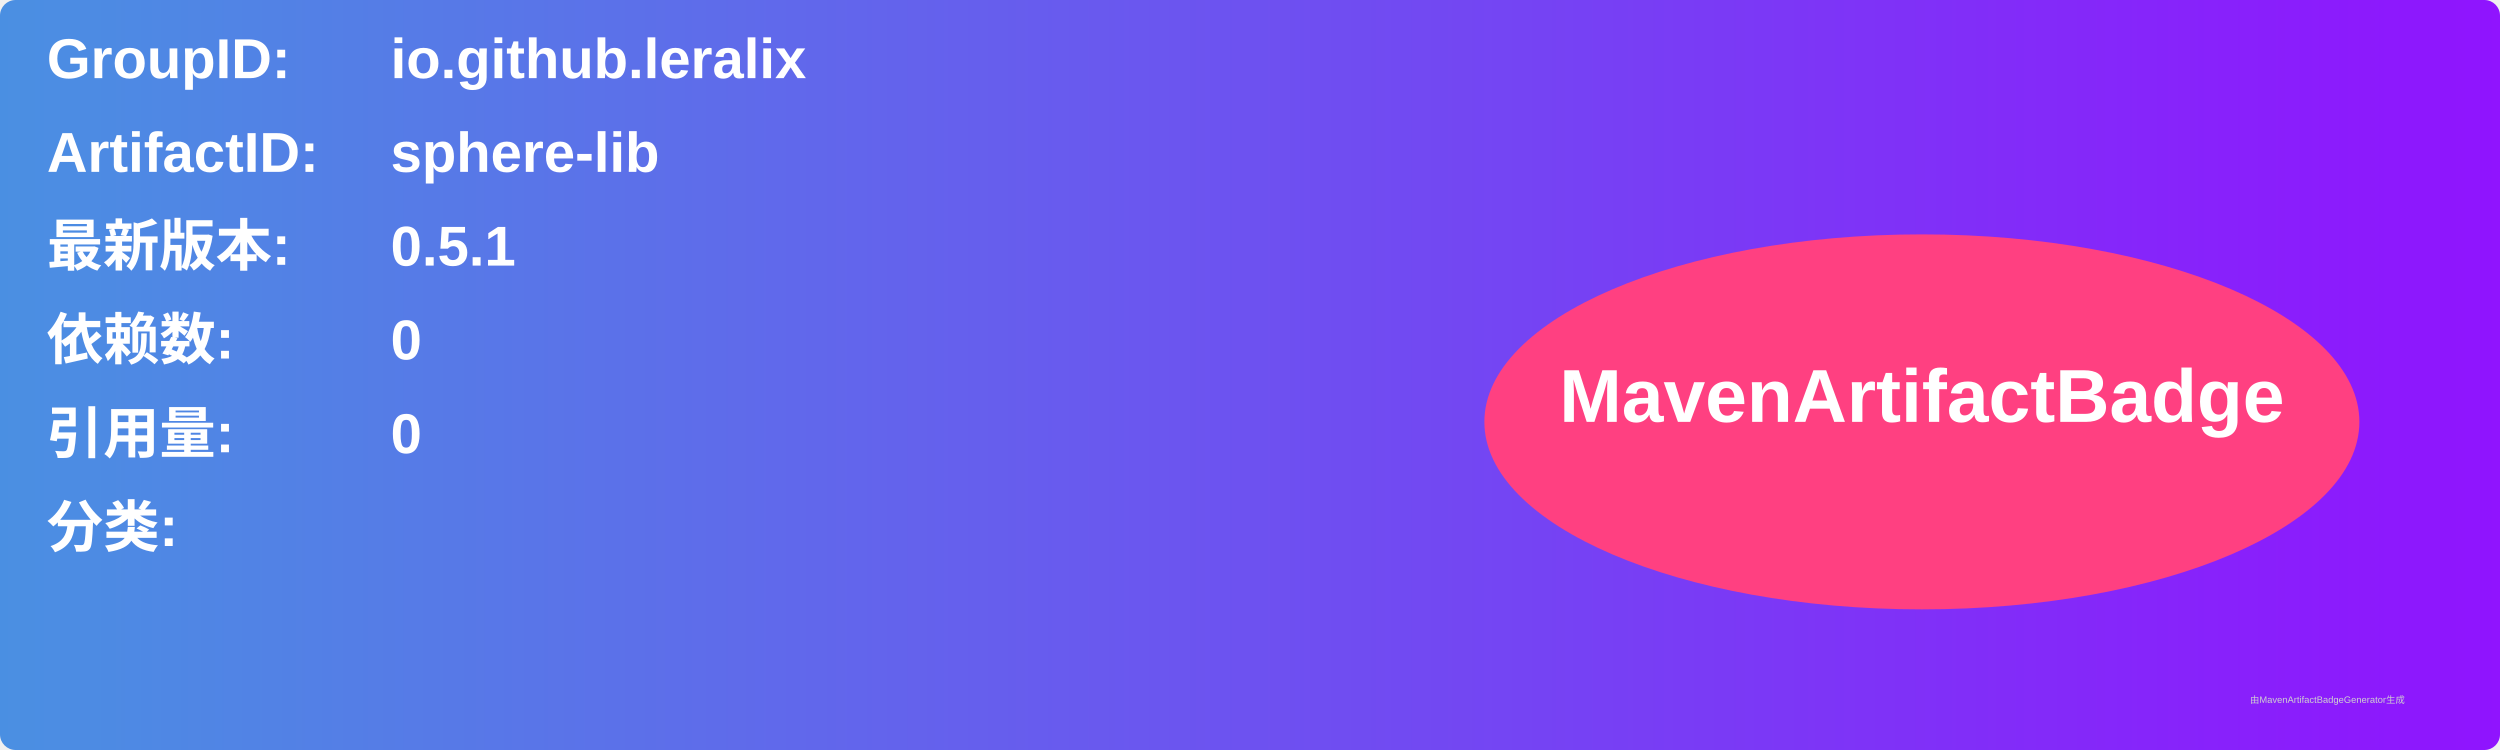
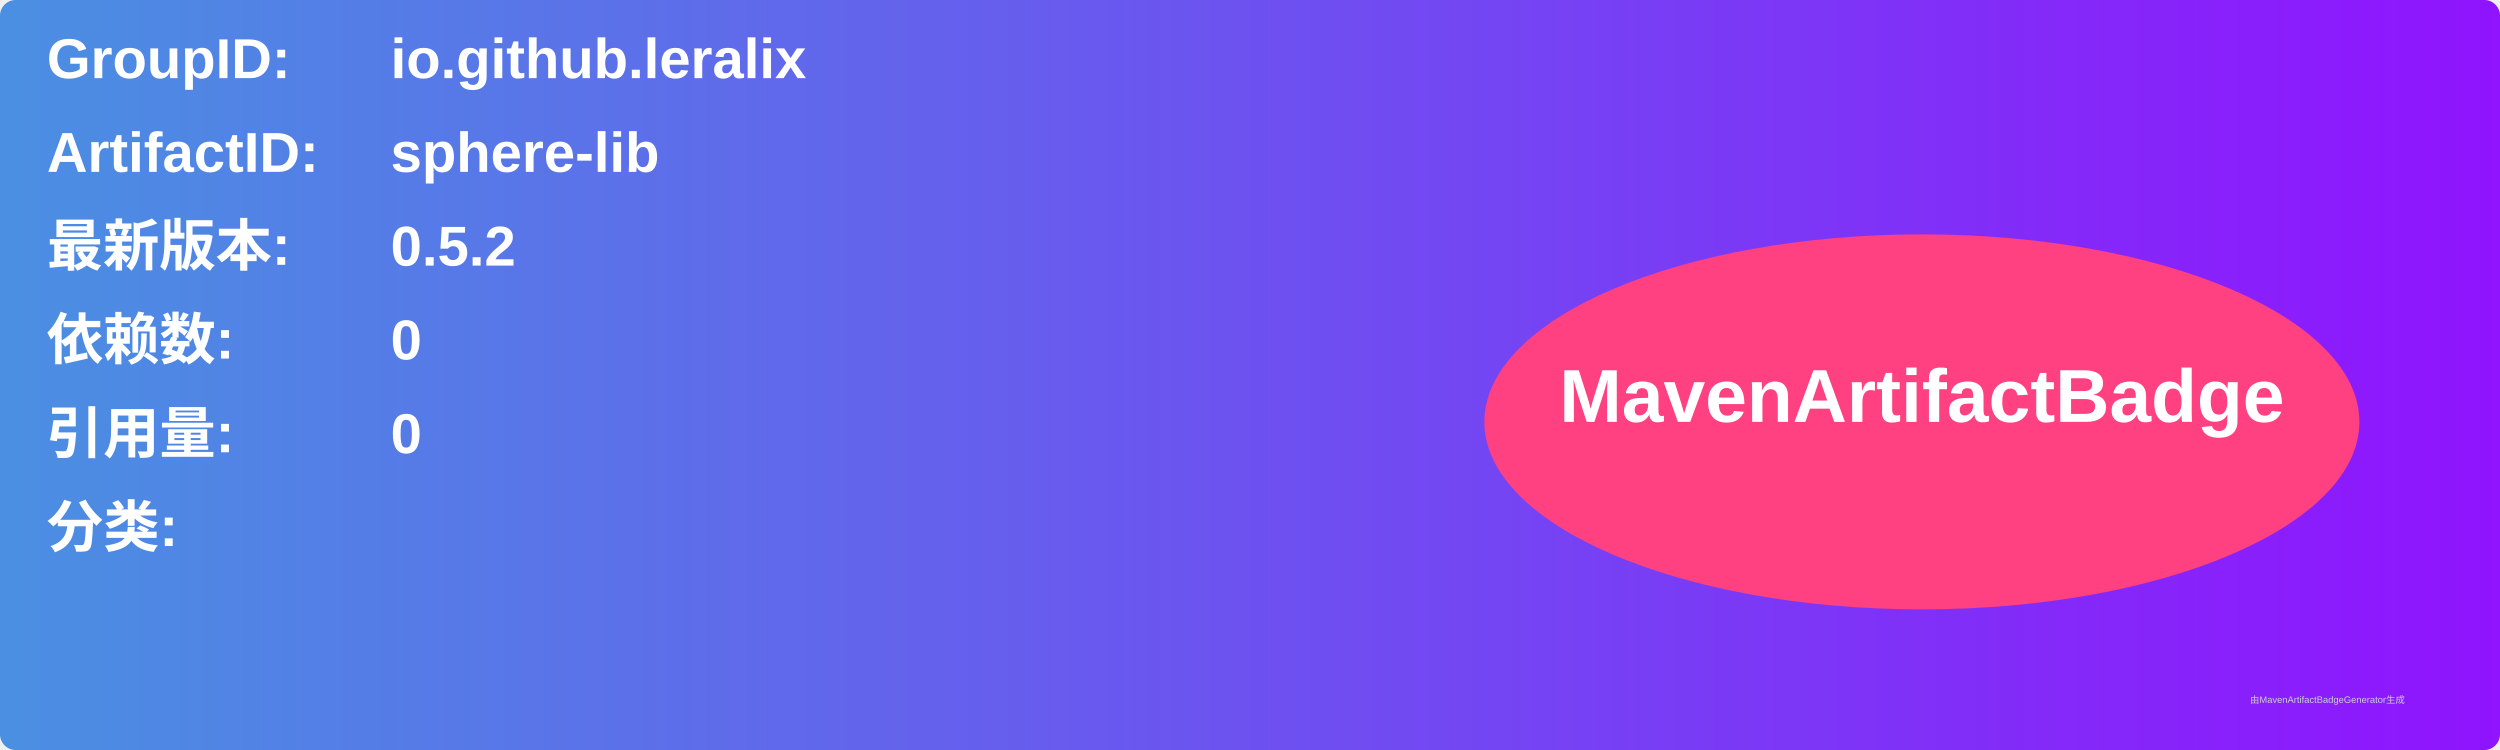
<svg xmlns="http://www.w3.org/2000/svg" width="800" height="240" viewBox="0 0 800 240">
  <linearGradient id="grad" x1="0%" y1="0%" x2="100%" y2="0%">
    <stop offset="0%" stop-color="#4a90e2" />
    <stop offset="100%" stop-color="#9013fe" />
  </linearGradient>
  <rect width="100%" height="100%" rx="5" ry="5" fill="url(#grad)" />
  <g transform="translate(15, 15)">
    <text x="0" y="10" font-family="Arial" font-size="18" fill="white" font-weight="bold" width="260">GroupID:</text>
    <text x="110" y="10" font-family="Arial" font-size="18" fill="white" font-weight="bold" width="460">io.github.leralix</text>
    <text x="0" y="40" font-family="Arial" font-size="18" fill="white" font-weight="bold" width="260">ArtifactID:</text>
    <text x="110" y="40" font-family="Arial" font-size="18" fill="white" font-weight="bold" width="460">sphere-lib</text>
    <text x="0" y="70" font-family="Arial" font-size="18" fill="white" font-weight="bold">最新版本:</text>
    <text x="110" y="70" font-family="Arial" font-size="18" fill="white" font-weight="bold">
-       <tspan font-weight="bold">0.5.1</tspan>
+       <tspan font-weight="bold">0.5.2</tspan>
    </text>
    <text x="0" y="100" font-family="Arial" font-size="18" fill="white" font-weight="bold">依赖数: </text>
    <text x="110" y="100" font-family="Arial" font-size="18" fill="white">
      <tspan font-weight="bold">0</tspan>
    </text>
    <text x="0" y="130" font-family="Arial" font-size="18" fill="white" font-weight="bold">引用量: </text>
    <text x="110" y="130" font-family="Arial" font-size="18" fill="white">
      <tspan font-weight="bold">0</tspan>
    </text>
    <text x="0" y="160" font-family="Arial" font-size="18" fill="white" font-weight="bold">分类:</text>
    <text x="10" y="190" font-family="Arial" font-size="10" fill="white">
      <tspan font-weight="bold" />
    </text>
    <ellipse cx="600" cy="120" rx="140" ry="60" fill="#ff4081" />
    <text x="600" y="120" text-anchor="middle" font-family="Arial" font-size="24" fill="white" font-weight="bold">MavenArtifactBadge</text>
  </g>
  <text x="720" y="225" font-family="Arial" font-size="3" fill="#d0d0d0">由MavenArtifactBadgeGenerator生成</text>
</svg>
